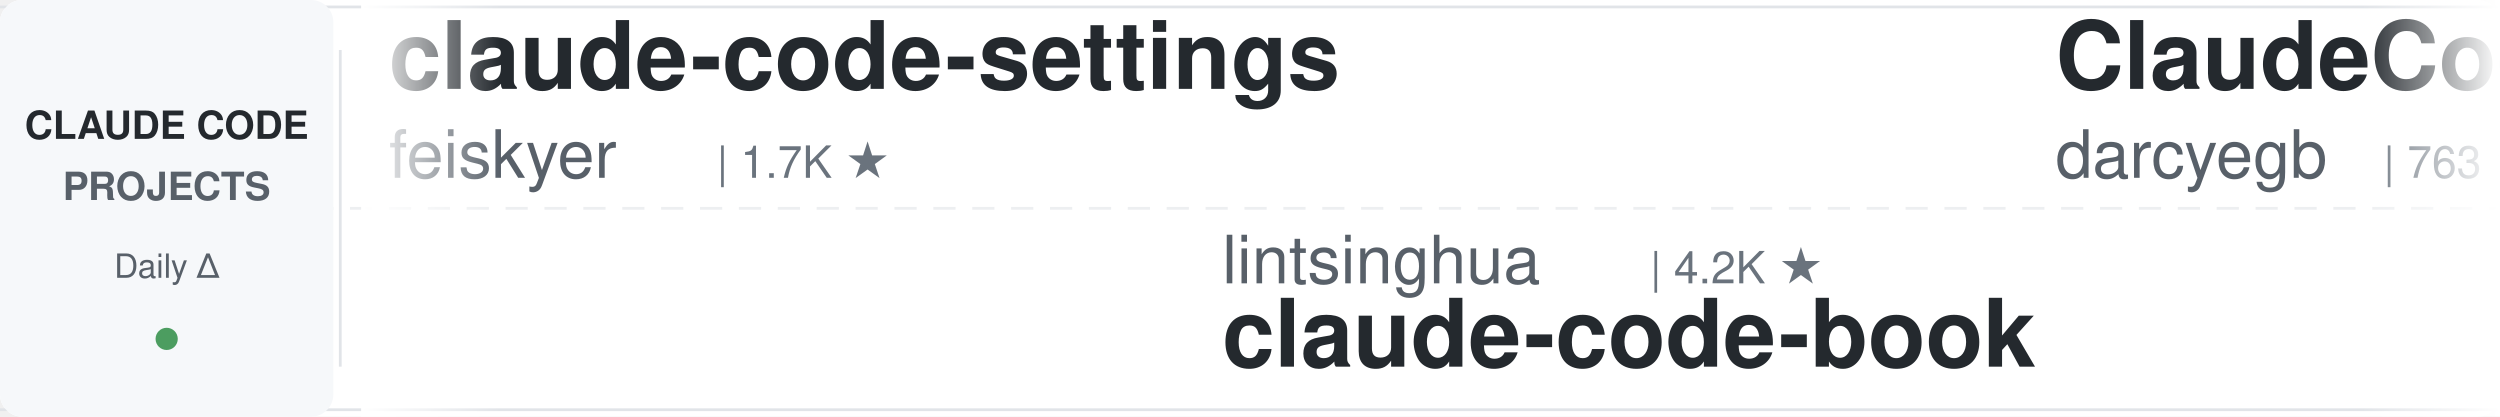
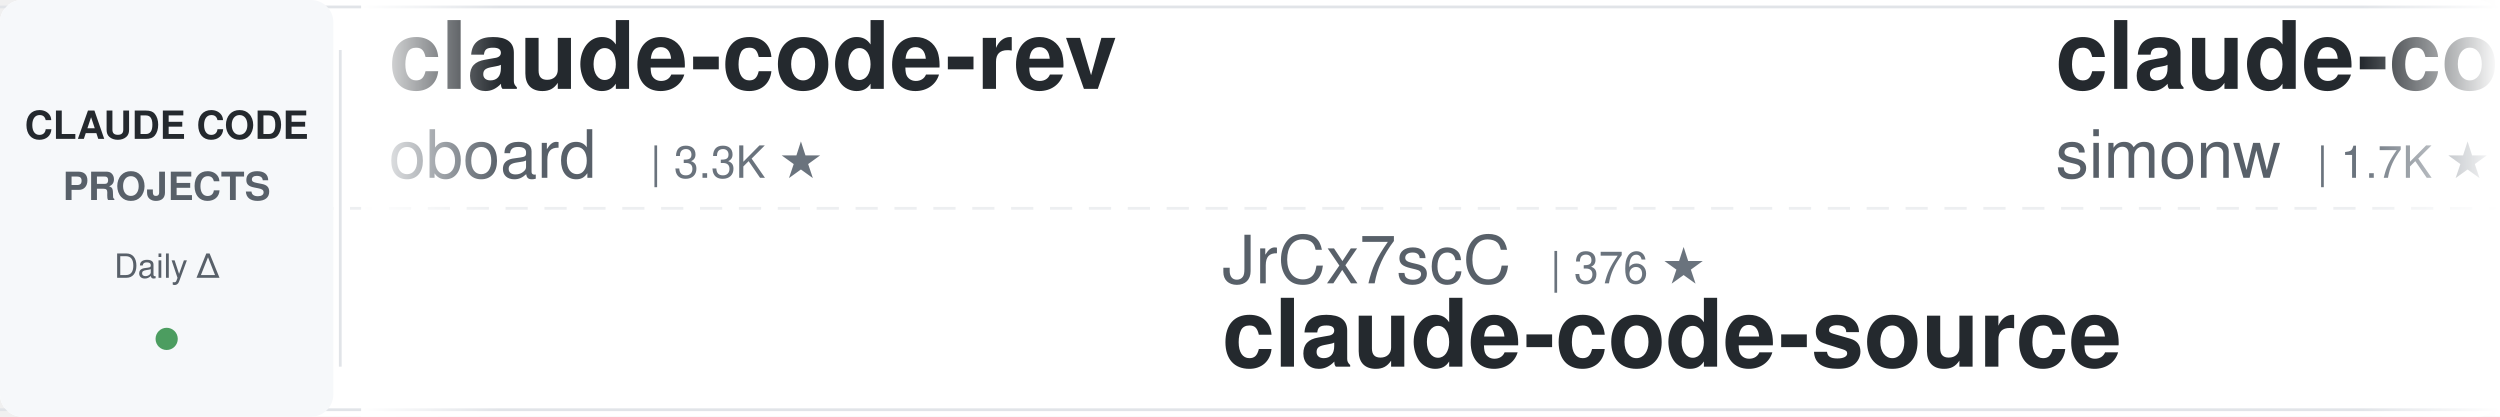
<svg xmlns="http://www.w3.org/2000/svg" width="900" height="150">
  <defs>
    <linearGradient id="leftFade" x1="0%" y1="0%" x2="100%" y2="0%">
      <stop offset="0%" style="stop-color:#ffffff;stop-opacity:1" />
      <stop offset="100%" style="stop-color:#ffffff;stop-opacity:0" />
    </linearGradient>
    <linearGradient id="rightFade" x1="0%" y1="0%" x2="100%" y2="0%">
      <stop offset="0%" style="stop-color:#ffffff;stop-opacity:0" />
      <stop offset="100%" style="stop-color:#ffffff;stop-opacity:1" />
    </linearGradient>
  </defs>
  <rect width="900" height="150" fill="#ffffff" rx="8" />
  <rect x="0" y="2" width="900" height="1" fill="#e1e4e8" />
  <rect x="0" y="147" width="900" height="1" fill="#e1e4e8" />
  <line x1="0" y1="75" x2="900" y2="75" stroke="#e1e4e8" stroke-width="1" stroke-dasharray="8 6" opacity="0.6" />
  <rect x="0" y="0" width="120" height="150" fill="#f6f8fa" rx="8" />
  <text x="60" y="50" font-family="-apple-system, BlinkMacSystemFont, 'Segoe UI', Helvetica, Arial, sans-serif" font-size="14" font-weight="600" fill="#24292e" text-anchor="middle">CLAUDE CODE</text>
  <text x="60" y="72" font-family="-apple-system, BlinkMacSystemFont, 'Segoe UI', Helvetica, Arial, sans-serif" font-size="14" font-weight="600" fill="#586069" text-anchor="middle">PROJECTS</text>
  <text x="60" y="100" font-family="-apple-system, BlinkMacSystemFont, 'Segoe UI', Helvetica, Arial, sans-serif" font-size="12" font-weight="500" fill="#586069" text-anchor="middle">Daily Δ</text>
  <circle cx="60" cy="122" r="4" fill="#22863a" opacity="0.8" />
  <rect x="122" y="18" width="1" height="114" fill="#e1e4e8" />
  <clipPath id="tickerClip">
    <rect x="130" y="0" width="770" height="150" />
  </clipPath>
  <g clip-path="url(#tickerClip)">
    <g id="tickerItems">
      <animateTransform attributeName="transform" attributeType="XML" type="translate" from="0 0" to="-3000 0" dur="54s" repeatCount="indefinite" />
      <g transform="translate(0, 0)">
-         <text x="140" y="32" font-family="-apple-system, BlinkMacSystemFont, 'Segoe UI', Helvetica, Arial, sans-serif" font-size="34" font-weight="600" fill="#24292e">claude-code-settings</text>
-         <text x="140" y="64" font-family="-apple-system, BlinkMacSystemFont, 'Segoe UI', Helvetica, Arial, sans-serif" font-size="24" font-weight="400" fill="#586069">feiskyer</text>
-         <text x="258" y="64" font-family="-apple-system, BlinkMacSystemFont, 'Segoe UI', Helvetica, Arial, sans-serif" font-size="16" font-weight="500" fill="#6a737d">| 1.7K ★</text>
+         <text x="140" y="32" font-family="-apple-system, BlinkMacSystemFont, 'Segoe UI', Helvetica, Arial, sans-serif" font-size="34" font-weight="600" fill="#24292e">claude-code-rev</text>
+         <text x="140" y="64" font-family="-apple-system, BlinkMacSystemFont, 'Segoe UI', Helvetica, Arial, sans-serif" font-size="24" font-weight="400" fill="#586069">oboard</text>
+         <text x="234" y="64" font-family="-apple-system, BlinkMacSystemFont, 'Segoe UI', Helvetica, Arial, sans-serif" font-size="16" font-weight="500" fill="#6a737d">| 3.3K ★</text>
      </g>
      <g transform="translate(300, 0)">
-         <text x="140" y="102" font-family="-apple-system, BlinkMacSystemFont, 'Segoe UI', Helvetica, Arial, sans-serif" font-size="24" font-weight="400" fill="#586069">lintsinghua</text>
-         <text x="294" y="102" font-family="-apple-system, BlinkMacSystemFont, 'Segoe UI', Helvetica, Arial, sans-serif" font-size="16" font-weight="500" fill="#6a737d">| 4.2K ★</text>
-         <text x="140" y="132" font-family="-apple-system, BlinkMacSystemFont, 'Segoe UI', Helvetica, Arial, sans-serif" font-size="34" font-weight="600" fill="#24292e">claude-code-book</text>
+         <text x="140" y="102" font-family="-apple-system, BlinkMacSystemFont, 'Segoe UI', Helvetica, Arial, sans-serif" font-size="24" font-weight="400" fill="#586069">JrCx7scC</text>
+         <text x="258" y="102" font-family="-apple-system, BlinkMacSystemFont, 'Segoe UI', Helvetica, Arial, sans-serif" font-size="16" font-weight="500" fill="#6a737d">| 376 ★</text>
+         <text x="140" y="132" font-family="-apple-system, BlinkMacSystemFont, 'Segoe UI', Helvetica, Arial, sans-serif" font-size="34" font-weight="600" fill="#24292e">claude-code-source</text>
      </g>
      <g transform="translate(600, 0)">
-         <text x="140" y="32" font-family="-apple-system, BlinkMacSystemFont, 'Segoe UI', Helvetica, Arial, sans-serif" font-size="34" font-weight="600" fill="#24292e">ClaudeCodeAgents</text>
-         <text x="140" y="64" font-family="-apple-system, BlinkMacSystemFont, 'Segoe UI', Helvetica, Arial, sans-serif" font-size="24" font-weight="400" fill="#586069">darcyegb</text>
-         <text x="258" y="64" font-family="-apple-system, BlinkMacSystemFont, 'Segoe UI', Helvetica, Arial, sans-serif" font-size="16" font-weight="500" fill="#6a737d">| 763 ★</text>
+         <text x="140" y="32" font-family="-apple-system, BlinkMacSystemFont, 'Segoe UI', Helvetica, Arial, sans-serif" font-size="34" font-weight="600" fill="#24292e">claude-code-transcripts</text>
+         <text x="140" y="64" font-family="-apple-system, BlinkMacSystemFont, 'Segoe UI', Helvetica, Arial, sans-serif" font-size="24" font-weight="400" fill="#586069">simonw</text>
+         <text x="234" y="64" font-family="-apple-system, BlinkMacSystemFont, 'Segoe UI', Helvetica, Arial, sans-serif" font-size="16" font-weight="500" fill="#6a737d">| 1.7K ★</text>
      </g>
      <g transform="translate(900, 0)">
-         <text x="140" y="102" font-family="-apple-system, BlinkMacSystemFont, 'Segoe UI', Helvetica, Arial, sans-serif" font-size="24" font-weight="400" fill="#586069">krusemediallc</text>
-         <text x="318" y="102" font-family="-apple-system, BlinkMacSystemFont, 'Segoe UI', Helvetica, Arial, sans-serif" font-size="16" font-weight="500" fill="#6a737d">| 1.5K ★</text>
-         <text x="140" y="132" font-family="-apple-system, BlinkMacSystemFont, 'Segoe UI', Helvetica, Arial, sans-serif" font-size="34" font-weight="600" fill="#24292e">arcads-claude-code</text>
+         <text x="140" y="102" font-family="-apple-system, BlinkMacSystemFont, 'Segoe UI', Helvetica, Arial, sans-serif" font-size="24" font-weight="400" fill="#586069">Windy3f3f3f3f</text>
+         <text x="318" y="102" font-family="-apple-system, BlinkMacSystemFont, 'Segoe UI', Helvetica, Arial, sans-serif" font-size="16" font-weight="500" fill="#6a737d">| 3.6K ★</text>
+         <text x="140" y="132" font-family="-apple-system, BlinkMacSystemFont, 'Segoe UI', Helvetica, Arial, sans-serif" font-size="34" font-weight="600" fill="#24292e">how-claude-code-works</text>
      </g>
      <g transform="translate(1200, 0)">
-         <text x="140" y="32" font-family="-apple-system, BlinkMacSystemFont, 'Segoe UI', Helvetica, Arial, sans-serif" font-size="34" font-weight="600" fill="#24292e">claude-code-showcase</text>
-         <text x="140" y="64" font-family="-apple-system, BlinkMacSystemFont, 'Segoe UI', Helvetica, Arial, sans-serif" font-size="24" font-weight="400" fill="#586069">ChrisWiles</text>
-         <text x="282" y="64" font-family="-apple-system, BlinkMacSystemFont, 'Segoe UI', Helvetica, Arial, sans-serif" font-size="16" font-weight="500" fill="#6a737d">| 6.1K ★</text>
+         <text x="140" y="32" font-family="-apple-system, BlinkMacSystemFont, 'Segoe UI', Helvetica, Arial, sans-serif" font-size="34" font-weight="600" fill="#24292e">Claude-Code-Usage-Monito...</text>
+         <text x="140" y="64" font-family="-apple-system, BlinkMacSystemFont, 'Segoe UI', Helvetica, Arial, sans-serif" font-size="24" font-weight="400" fill="#586069">Maciek-roboblog</text>
+         <text x="342" y="64" font-family="-apple-system, BlinkMacSystemFont, 'Segoe UI', Helvetica, Arial, sans-serif" font-size="16" font-weight="500" fill="#6a737d">| 8.7K ★</text>
      </g>
      <g transform="translate(1500, 0)">
-         <text x="140" y="102" font-family="-apple-system, BlinkMacSystemFont, 'Segoe UI', Helvetica, Arial, sans-serif" font-size="24" font-weight="400" fill="#586069">ponponon</text>
-         <text x="258" y="102" font-family="-apple-system, BlinkMacSystemFont, 'Segoe UI', Helvetica, Arial, sans-serif" font-size="16" font-weight="500" fill="#6a737d">| 2.3K ★</text>
-         <text x="140" y="132" font-family="-apple-system, BlinkMacSystemFont, 'Segoe UI', Helvetica, Arial, sans-serif" font-size="34" font-weight="600" fill="#24292e">claude_code_src</text>
-       </g>
-       <g transform="translate(1800, 0)">
-         <text x="140" y="32" font-family="-apple-system, BlinkMacSystemFont, 'Segoe UI', Helvetica, Arial, sans-serif" font-size="34" font-weight="600" fill="#24292e">everything-claude-code</text>
-         <text x="140" y="64" font-family="-apple-system, BlinkMacSystemFont, 'Segoe UI', Helvetica, Arial, sans-serif" font-size="24" font-weight="400" fill="#586069">WorldFlowAI</text>
-         <text x="294" y="64" font-family="-apple-system, BlinkMacSystemFont, 'Segoe UI', Helvetica, Arial, sans-serif" font-size="16" font-weight="500" fill="#6a737d">| 3.0K ★</text>
-       </g>
-       <g transform="translate(2100, 0)">
        <text x="140" y="102" font-family="-apple-system, BlinkMacSystemFont, 'Segoe UI', Helvetica, Arial, sans-serif" font-size="24" font-weight="400" fill="#586069">centminmod</text>
        <text x="282" y="102" font-family="-apple-system, BlinkMacSystemFont, 'Segoe UI', Helvetica, Arial, sans-serif" font-size="16" font-weight="500" fill="#6a737d">| 2.6K ★</text>
        <text x="140" y="132" font-family="-apple-system, BlinkMacSystemFont, 'Segoe UI', Helvetica, Arial, sans-serif" font-size="34" font-weight="600" fill="#24292e">my-claude-code-setup</text>
      </g>
+       <g transform="translate(1800, 0)">
+         <text x="140" y="32" font-family="-apple-system, BlinkMacSystemFont, 'Segoe UI', Helvetica, Arial, sans-serif" font-size="34" font-weight="600" fill="#24292e">claude-code-hooks-master...</text>
+         <text x="140" y="64" font-family="-apple-system, BlinkMacSystemFont, 'Segoe UI', Helvetica, Arial, sans-serif" font-size="24" font-weight="400" fill="#586069">disler</text>
+         <text x="234" y="64" font-family="-apple-system, BlinkMacSystemFont, 'Segoe UI', Helvetica, Arial, sans-serif" font-size="16" font-weight="500" fill="#6a737d">| 3.9K ★</text>
+       </g>
+       <g transform="translate(2100, 0)">
+         <text x="140" y="102" font-family="-apple-system, BlinkMacSystemFont, 'Segoe UI', Helvetica, Arial, sans-serif" font-size="24" font-weight="400" fill="#586069">techjarves</text>
+         <text x="282" y="102" font-family="-apple-system, BlinkMacSystemFont, 'Segoe UI', Helvetica, Arial, sans-serif" font-size="16" font-weight="500" fill="#6a737d">| 1.5K ★</text>
+         <text x="140" y="132" font-family="-apple-system, BlinkMacSystemFont, 'Segoe UI', Helvetica, Arial, sans-serif" font-size="34" font-weight="600" fill="#24292e">ClaudeCode-Portable</text>
+       </g>
      <g transform="translate(2400, 0)">
-         <text x="140" y="32" font-family="-apple-system, BlinkMacSystemFont, 'Segoe UI', Helvetica, Arial, sans-serif" font-size="34" font-weight="600" fill="#24292e">Auto-claude-code-researc...</text>
-         <text x="140" y="64" font-family="-apple-system, BlinkMacSystemFont, 'Segoe UI', Helvetica, Arial, sans-serif" font-size="24" font-weight="400" fill="#586069">wanshuiyin</text>
-         <text x="282" y="64" font-family="-apple-system, BlinkMacSystemFont, 'Segoe UI', Helvetica, Arial, sans-serif" font-size="16" font-weight="500" fill="#6a737d">| 16.1K ★</text>
+         <text x="140" y="32" font-family="-apple-system, BlinkMacSystemFont, 'Segoe UI', Helvetica, Arial, sans-serif" font-size="34" font-weight="600" fill="#24292e">claude-code-engineering</text>
+         <text x="140" y="64" font-family="-apple-system, BlinkMacSystemFont, 'Segoe UI', Helvetica, Arial, sans-serif" font-size="24" font-weight="400" fill="#586069">huangjia2019</text>
+         <text x="306" y="64" font-family="-apple-system, BlinkMacSystemFont, 'Segoe UI', Helvetica, Arial, sans-serif" font-size="16" font-weight="500" fill="#6a737d">| 1.1K ★</text>
      </g>
      <g transform="translate(2700, 0)">
-         <text x="140" y="102" font-family="-apple-system, BlinkMacSystemFont, 'Segoe UI', Helvetica, Arial, sans-serif" font-size="24" font-weight="400" fill="#586069">alejandrobalderas</text>
-         <text x="366" y="102" font-family="-apple-system, BlinkMacSystemFont, 'Segoe UI', Helvetica, Arial, sans-serif" font-size="16" font-weight="500" fill="#6a737d">| 2.8K ★</text>
-         <text x="140" y="132" font-family="-apple-system, BlinkMacSystemFont, 'Segoe UI', Helvetica, Arial, sans-serif" font-size="34" font-weight="600" fill="#24292e">claude-code-from-source</text>
+         <text x="140" y="102" font-family="-apple-system, BlinkMacSystemFont, 'Segoe UI', Helvetica, Arial, sans-serif" font-size="24" font-weight="400" fill="#586069">rohitg00</text>
+         <text x="258" y="102" font-family="-apple-system, BlinkMacSystemFont, 'Segoe UI', Helvetica, Arial, sans-serif" font-size="16" font-weight="500" fill="#6a737d">| 2.6K ★</text>
+         <text x="140" y="132" font-family="-apple-system, BlinkMacSystemFont, 'Segoe UI', Helvetica, Arial, sans-serif" font-size="34" font-weight="600" fill="#24292e">awesome-claude-code-tool...</text>
      </g>
      <g transform="translate(3000, 0)">
-         <text x="140" y="32" font-family="-apple-system, BlinkMacSystemFont, 'Segoe UI', Helvetica, Arial, sans-serif" font-size="34" font-weight="600" fill="#24292e">claude-code-settings</text>
-         <text x="140" y="64" font-family="-apple-system, BlinkMacSystemFont, 'Segoe UI', Helvetica, Arial, sans-serif" font-size="24" font-weight="400" fill="#586069">feiskyer</text>
-         <text x="258" y="64" font-family="-apple-system, BlinkMacSystemFont, 'Segoe UI', Helvetica, Arial, sans-serif" font-size="16" font-weight="500" fill="#6a737d">| 1.7K ★</text>
+         <text x="140" y="32" font-family="-apple-system, BlinkMacSystemFont, 'Segoe UI', Helvetica, Arial, sans-serif" font-size="34" font-weight="600" fill="#24292e">claude-code-rev</text>
+         <text x="140" y="64" font-family="-apple-system, BlinkMacSystemFont, 'Segoe UI', Helvetica, Arial, sans-serif" font-size="24" font-weight="400" fill="#586069">oboard</text>
+         <text x="234" y="64" font-family="-apple-system, BlinkMacSystemFont, 'Segoe UI', Helvetica, Arial, sans-serif" font-size="16" font-weight="500" fill="#6a737d">| 3.3K ★</text>
      </g>
      <g transform="translate(3300, 0)">
-         <text x="140" y="102" font-family="-apple-system, BlinkMacSystemFont, 'Segoe UI', Helvetica, Arial, sans-serif" font-size="24" font-weight="400" fill="#586069">lintsinghua</text>
-         <text x="294" y="102" font-family="-apple-system, BlinkMacSystemFont, 'Segoe UI', Helvetica, Arial, sans-serif" font-size="16" font-weight="500" fill="#6a737d">| 4.2K ★</text>
-         <text x="140" y="132" font-family="-apple-system, BlinkMacSystemFont, 'Segoe UI', Helvetica, Arial, sans-serif" font-size="34" font-weight="600" fill="#24292e">claude-code-book</text>
+         <text x="140" y="102" font-family="-apple-system, BlinkMacSystemFont, 'Segoe UI', Helvetica, Arial, sans-serif" font-size="24" font-weight="400" fill="#586069">JrCx7scC</text>
+         <text x="258" y="102" font-family="-apple-system, BlinkMacSystemFont, 'Segoe UI', Helvetica, Arial, sans-serif" font-size="16" font-weight="500" fill="#6a737d">| 376 ★</text>
+         <text x="140" y="132" font-family="-apple-system, BlinkMacSystemFont, 'Segoe UI', Helvetica, Arial, sans-serif" font-size="34" font-weight="600" fill="#24292e">claude-code-source</text>
      </g>
      <g transform="translate(3600, 0)">
-         <text x="140" y="32" font-family="-apple-system, BlinkMacSystemFont, 'Segoe UI', Helvetica, Arial, sans-serif" font-size="34" font-weight="600" fill="#24292e">ClaudeCodeAgents</text>
-         <text x="140" y="64" font-family="-apple-system, BlinkMacSystemFont, 'Segoe UI', Helvetica, Arial, sans-serif" font-size="24" font-weight="400" fill="#586069">darcyegb</text>
-         <text x="258" y="64" font-family="-apple-system, BlinkMacSystemFont, 'Segoe UI', Helvetica, Arial, sans-serif" font-size="16" font-weight="500" fill="#6a737d">| 763 ★</text>
+         <text x="140" y="32" font-family="-apple-system, BlinkMacSystemFont, 'Segoe UI', Helvetica, Arial, sans-serif" font-size="34" font-weight="600" fill="#24292e">claude-code-transcripts</text>
+         <text x="140" y="64" font-family="-apple-system, BlinkMacSystemFont, 'Segoe UI', Helvetica, Arial, sans-serif" font-size="24" font-weight="400" fill="#586069">simonw</text>
+         <text x="234" y="64" font-family="-apple-system, BlinkMacSystemFont, 'Segoe UI', Helvetica, Arial, sans-serif" font-size="16" font-weight="500" fill="#6a737d">| 1.7K ★</text>
      </g>
      <g transform="translate(3900, 0)">
-         <text x="140" y="102" font-family="-apple-system, BlinkMacSystemFont, 'Segoe UI', Helvetica, Arial, sans-serif" font-size="24" font-weight="400" fill="#586069">krusemediallc</text>
-         <text x="318" y="102" font-family="-apple-system, BlinkMacSystemFont, 'Segoe UI', Helvetica, Arial, sans-serif" font-size="16" font-weight="500" fill="#6a737d">| 1.5K ★</text>
-         <text x="140" y="132" font-family="-apple-system, BlinkMacSystemFont, 'Segoe UI', Helvetica, Arial, sans-serif" font-size="34" font-weight="600" fill="#24292e">arcads-claude-code</text>
+         <text x="140" y="102" font-family="-apple-system, BlinkMacSystemFont, 'Segoe UI', Helvetica, Arial, sans-serif" font-size="24" font-weight="400" fill="#586069">Windy3f3f3f3f</text>
+         <text x="318" y="102" font-family="-apple-system, BlinkMacSystemFont, 'Segoe UI', Helvetica, Arial, sans-serif" font-size="16" font-weight="500" fill="#6a737d">| 3.6K ★</text>
+         <text x="140" y="132" font-family="-apple-system, BlinkMacSystemFont, 'Segoe UI', Helvetica, Arial, sans-serif" font-size="34" font-weight="600" fill="#24292e">how-claude-code-works</text>
      </g>
    </g>
  </g>
  <rect x="130" y="0" width="50" height="150" fill="url(#leftFade)" />
  <rect x="850" y="0" width="50" height="150" fill="url(#rightFade)" />
</svg>
